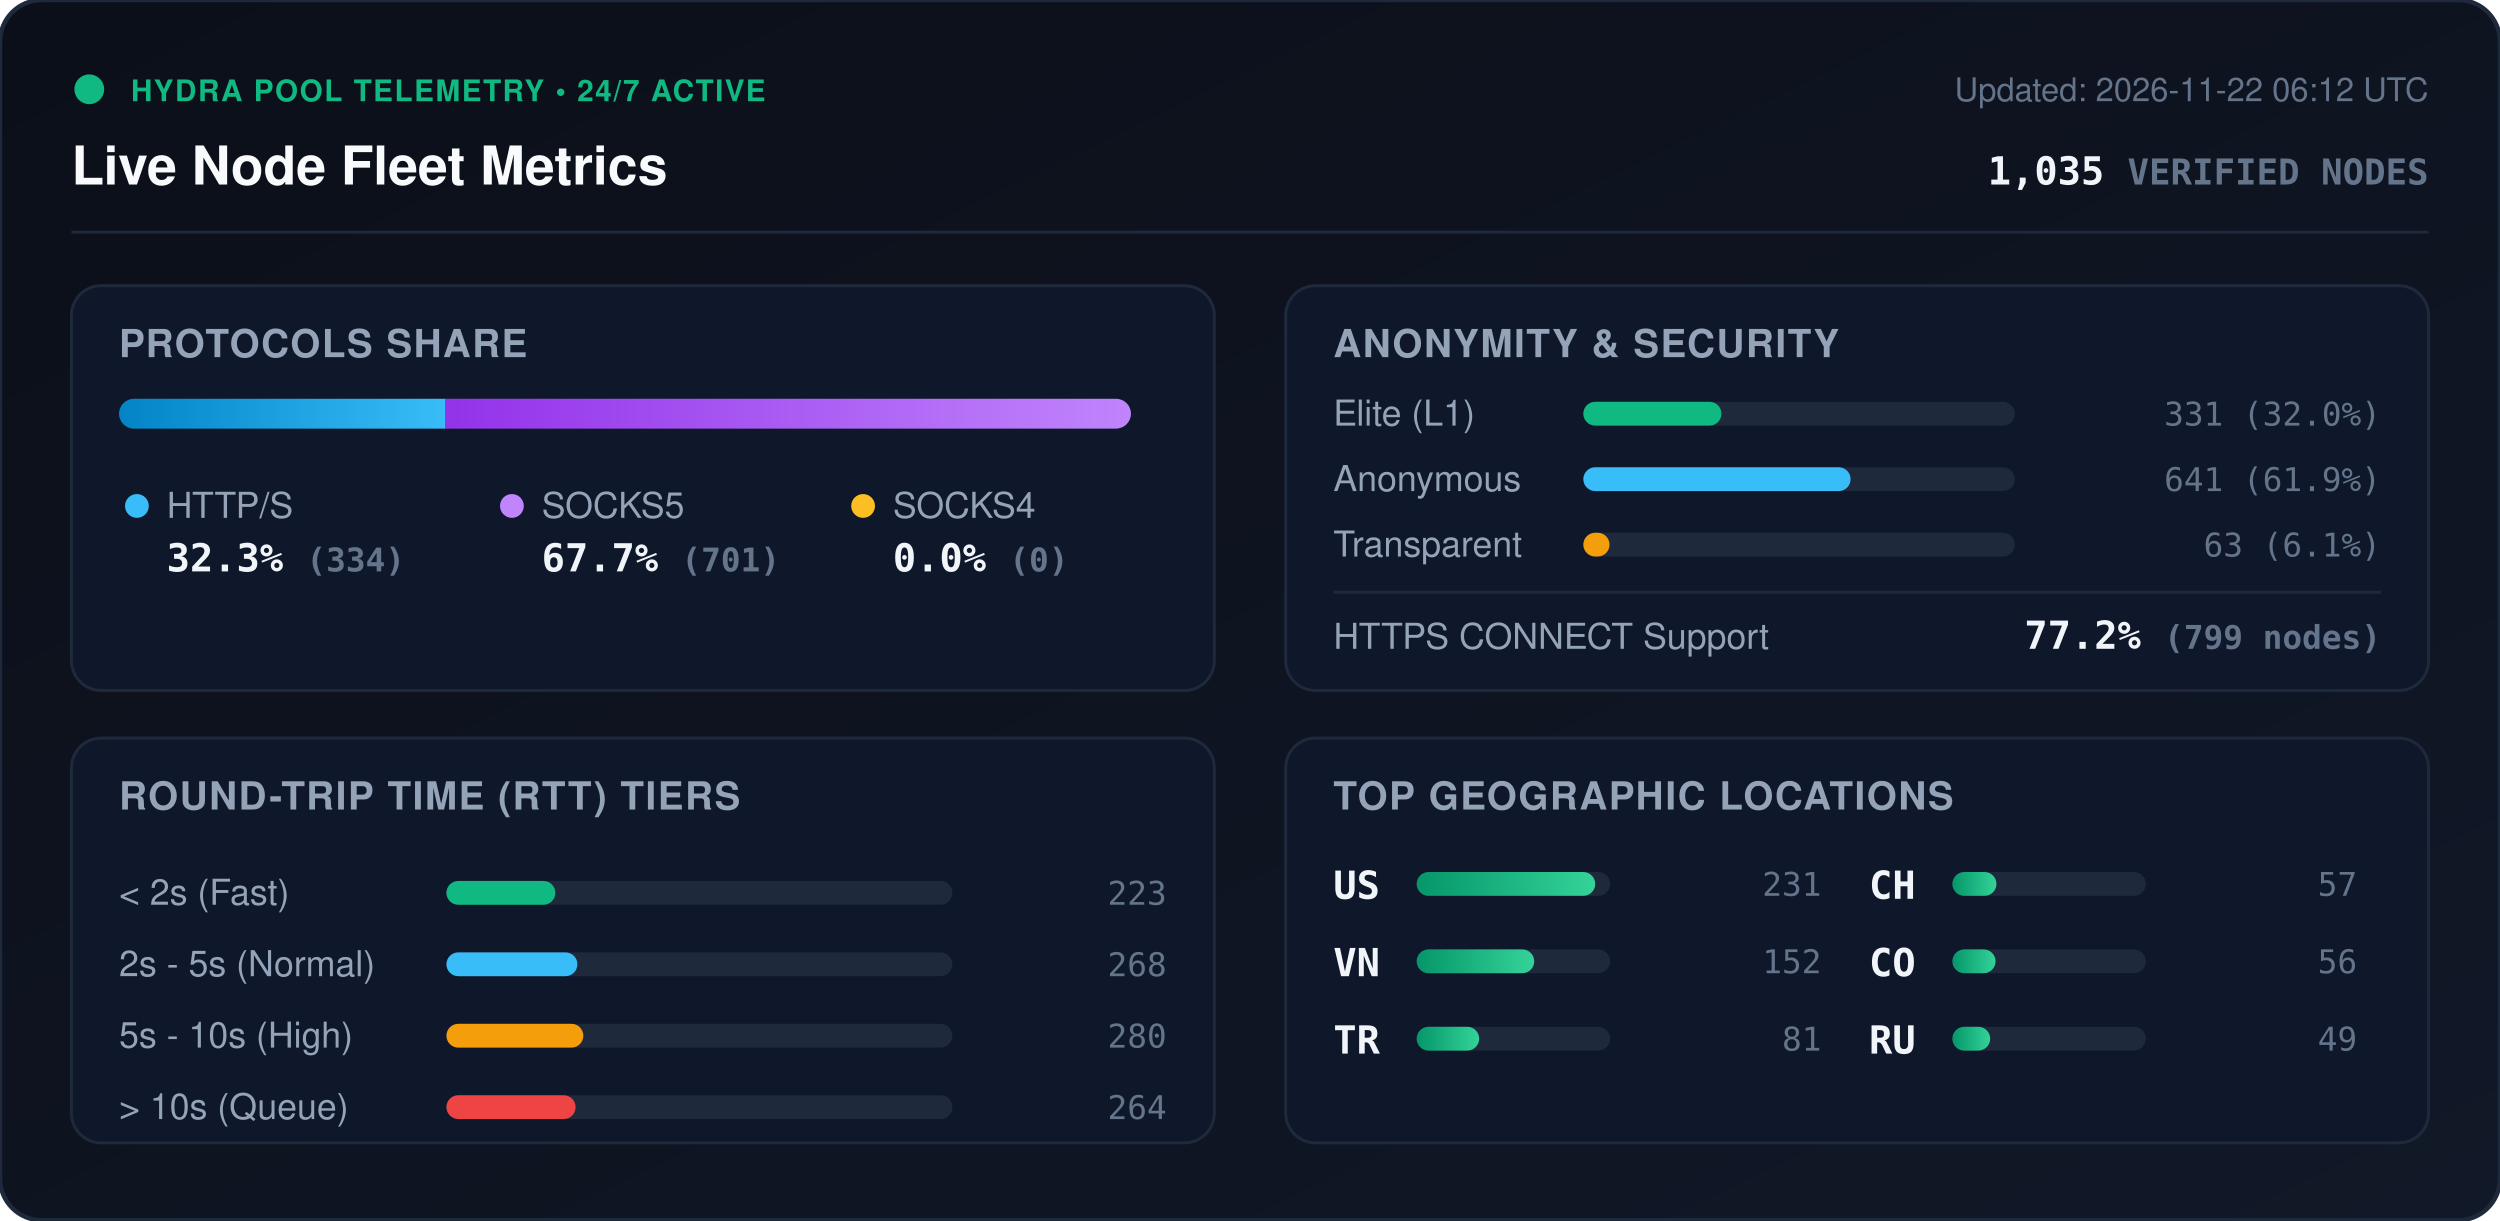
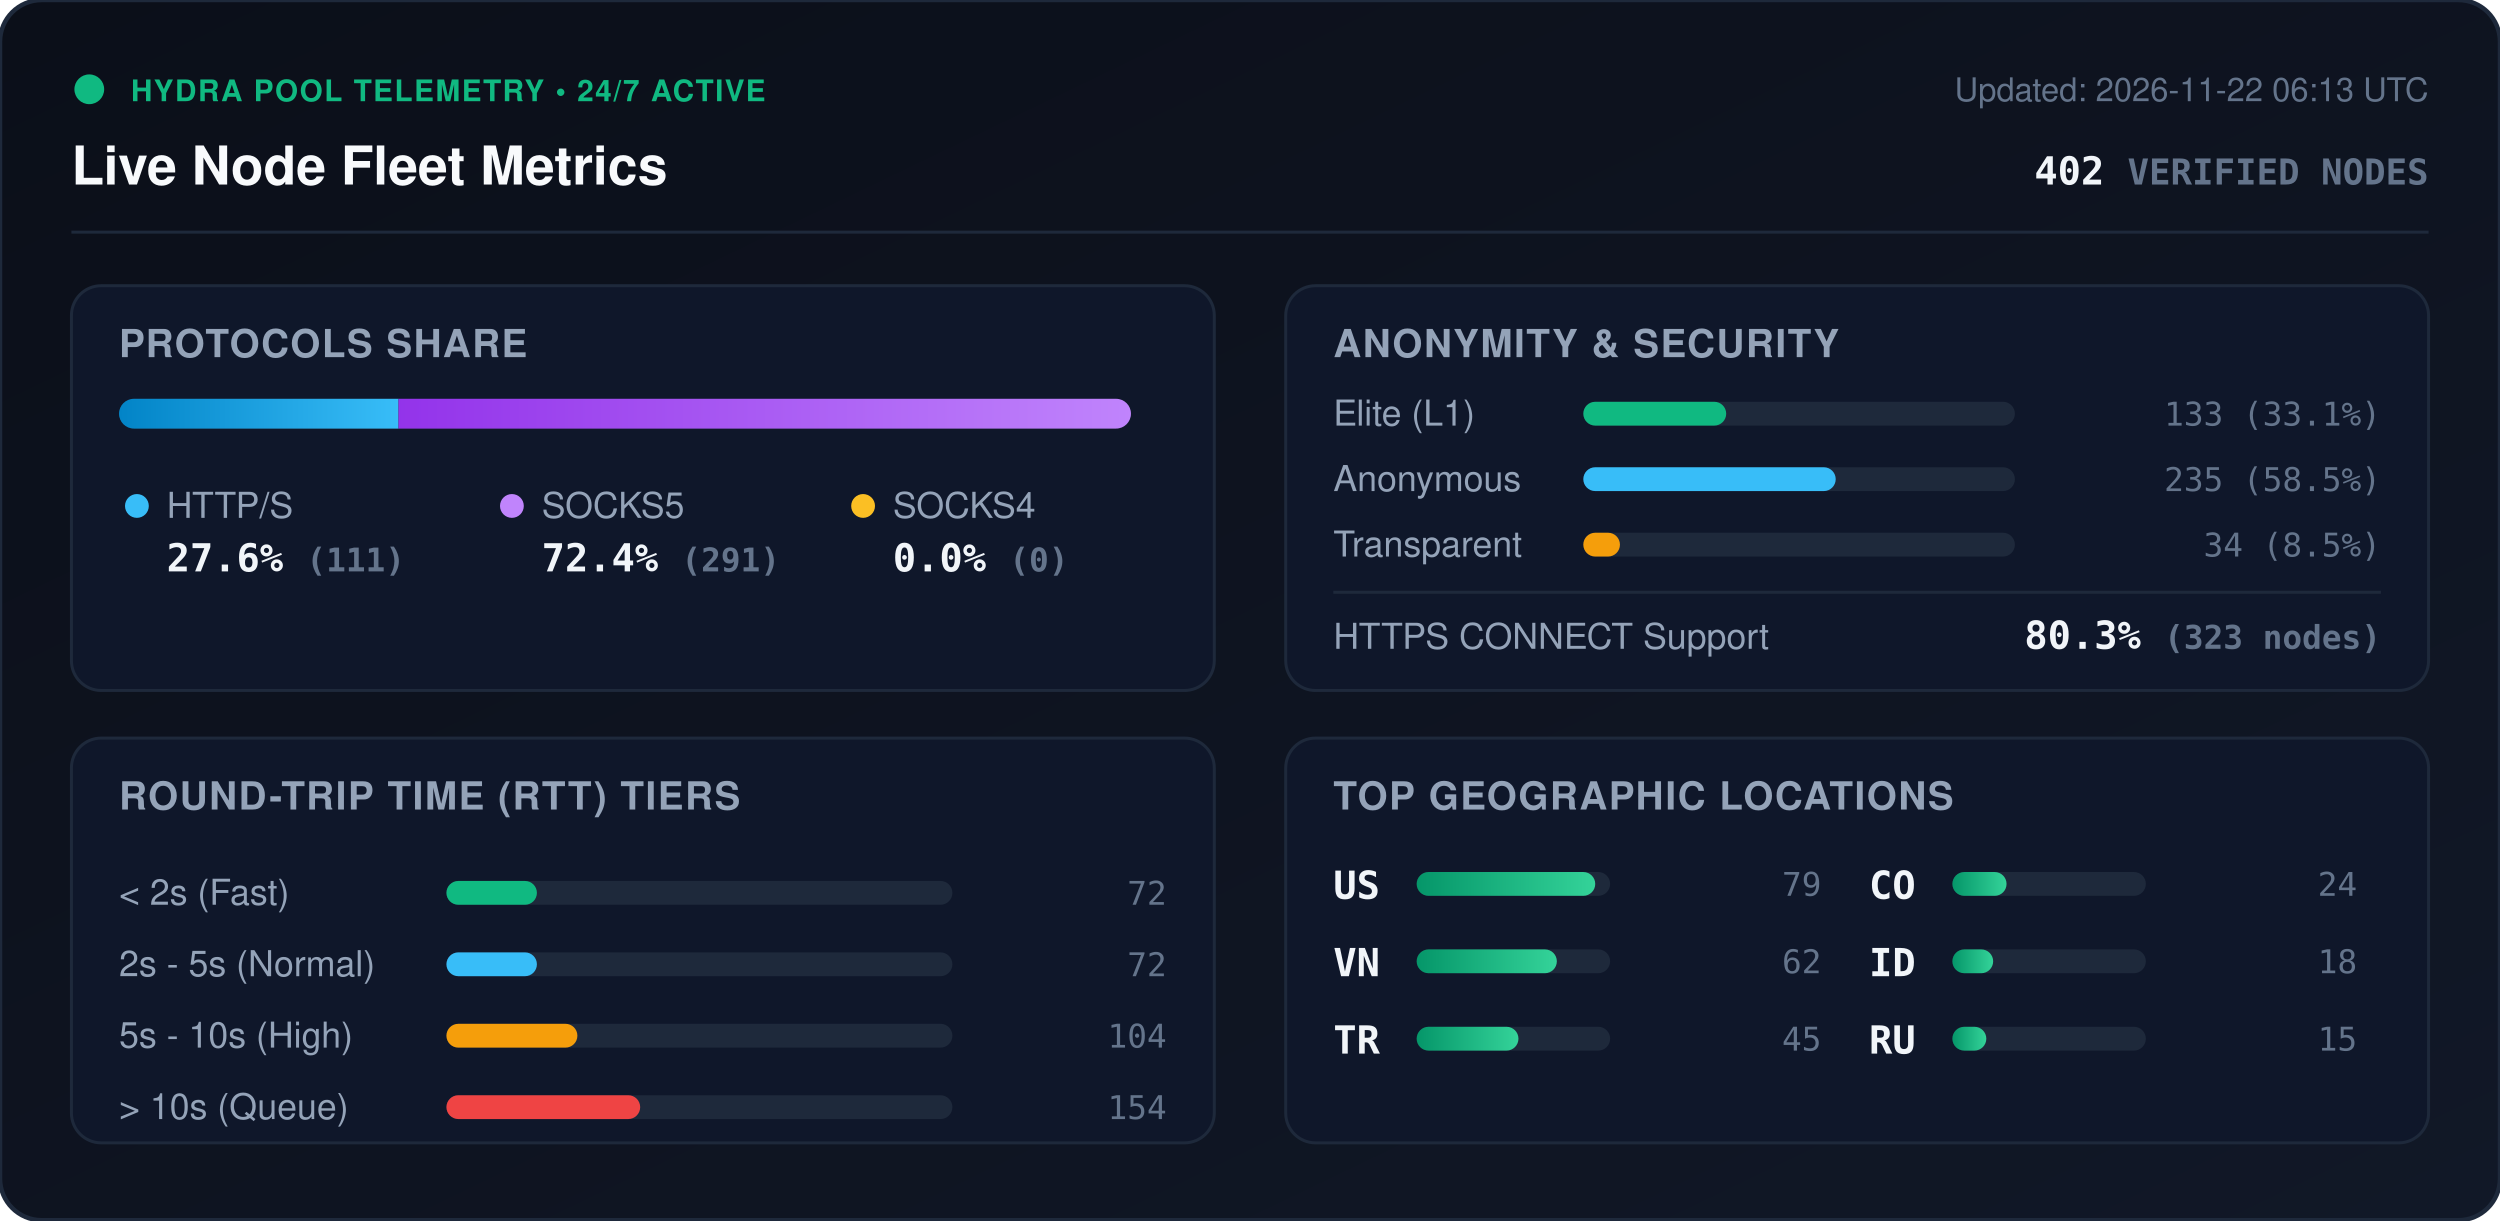
<svg xmlns="http://www.w3.org/2000/svg" viewBox="0 0 840 410" width="840" height="410" style="max-width: 100%; height: auto;">
  <defs>
    <linearGradient id="bg" x1="0%" y1="0%" x2="100%" y2="100%">
      <stop offset="0%" stop-color="#0b0f19" />
      <stop offset="100%" stop-color="#111827" />
    </linearGradient>
    <linearGradient id="bar-http" x1="0%" y1="0%" x2="100%" y2="0%">
      <stop offset="0%" stop-color="#0284c7" />
      <stop offset="100%" stop-color="#38bdf8" />
    </linearGradient>
    <linearGradient id="bar-socks5" x1="0%" y1="0%" x2="100%" y2="0%">
      <stop offset="0%" stop-color="#9333ea" />
      <stop offset="100%" stop-color="#c084fc" />
    </linearGradient>
    <linearGradient id="bar-socks4" x1="0%" y1="0%" x2="100%" y2="0%">
      <stop offset="0%" stop-color="#d97706" />
      <stop offset="100%" stop-color="#fbbf24" />
    </linearGradient>
    <linearGradient id="bar-green" x1="0%" y1="0%" x2="100%" y2="0%">
      <stop offset="0%" stop-color="#059669" />
      <stop offset="100%" stop-color="#34d399" />
    </linearGradient>
    <clipPath id="prog-track-clip">
      <rect width="340.0" height="10" rx="5" />
    </clipPath>
    <style>
      .title { font: 700 18px -apple-system, BlinkMacSystemFont, 'Segoe UI', Helvetica, Arial, sans-serif; fill: #f8fafc; }
      .sub { font: 500 11px -apple-system, BlinkMacSystemFont, 'Segoe UI', Helvetica, Arial, sans-serif; fill: #64748b; }
      .section-hdr { font: 600 13px -apple-system, BlinkMacSystemFont, 'Segoe UI', Helvetica, Arial, sans-serif; fill: #94a3b8; letter-spacing: 0.5px; }
      .metric-val { font: 700 13px -apple-system, BlinkMacSystemFont, 'Segoe UI', Helvetica, Arial, sans-serif; fill: #f1f5f9; }
      .metric-lbl { font: 500 12px -apple-system, BlinkMacSystemFont, 'Segoe UI', Helvetica, Arial, sans-serif; fill: #94a3b8; }
      .badge-txt { font: 700 10px -apple-system, BlinkMacSystemFont, 'Segoe UI', Helvetica, Arial, sans-serif; fill: #10b981; letter-spacing: 0.5px; }
      .mono { font-family: ui-monospace, SFMono-Regular, Menlo, Monaco, Consolas, monospace; }
      .pulse { animation: beacon 2s infinite ease-in-out; }
      @keyframes beacon { 0%, 100% { opacity: 1; } 50% { opacity: 0.35; } }
    </style>
  </defs>
  <rect width="840" height="410" rx="14" fill="url(#bg)" stroke="#1e293b" stroke-width="1.5" />
  <g transform="translate(24, 24)">
    <circle cx="6" cy="6" r="5" fill="#10b981" class="pulse" />
    <text x="20" y="10" class="badge-txt">HYDRA POOL TELEMETRY • 24/7 ACTIVE</text>
    <text x="0" y="38" class="title">Live Node Fleet Metrics</text>
-     <text x="792" y="10" text-anchor="end" class="sub">Updated: 2026-11-22 06:12 UTC</text>
-     <text x="792" y="38" text-anchor="end" class="metric-val mono" fill="#38bdf8">1,035 <tspan font-size="12" fill="#64748b">VERIFIED NODES</tspan>
+     <text x="792" y="10" text-anchor="end" class="sub">Updated: 2026-11-22 06:13 UTC</text>
+     <text x="792" y="38" text-anchor="end" class="metric-val mono" fill="#38bdf8">402 <tspan font-size="12" fill="#64748b">VERIFIED NODES</tspan>
    </text>
  </g>
  <line x1="24" y1="78" x2="816" y2="78" stroke="#1e293b" stroke-width="1" />
  <g transform="translate(24, 96)">
    <rect width="384" height="136" rx="10" fill="#0f172a" stroke="#1e293b" />
    <text x="16" y="24" class="section-hdr">PROTOCOLS SHARE</text>
    <g transform="translate(16, 38)">
      <rect width="340.0" height="10" rx="5" fill="#1e293b" />
      <g clip-path="url(#prog-track-clip)">
-         <rect x="0" width="109.7" height="10" fill="url(#bar-http)" />
-         <rect x="109.7" width="230.3" height="10" fill="url(#bar-socks5)" />
+         <rect x="0" width="93.9" height="10" fill="url(#bar-http)" />
+         <rect x="93.9" width="246.1" height="10" fill="url(#bar-socks5)" />
        <rect x="340.0" width="0.0" height="10" fill="url(#bar-socks4)" />
      </g>
    </g>
    <g transform="translate(16, 68)">
      <circle cx="6" cy="6" r="4" fill="#38bdf8" />
      <text x="16" y="10" class="metric-lbl">HTTP/S</text>
-       <text x="16" y="28" class="metric-val mono">32.3% <tspan font-size="11" fill="#64748b">(334)</tspan>
+       <text x="16" y="28" class="metric-val mono">27.6% <tspan font-size="11" fill="#64748b">(111)</tspan>
      </text>
      <circle cx="132" cy="6" r="4" fill="#c084fc" />
      <text x="142" y="10" class="metric-lbl">SOCKS5</text>
-       <text x="142" y="28" class="metric-val mono">67.7% <tspan font-size="11" fill="#64748b">(701)</tspan>
+       <text x="142" y="28" class="metric-val mono">72.4% <tspan font-size="11" fill="#64748b">(291)</tspan>
      </text>
      <circle cx="250" cy="6" r="4" fill="#fbbf24" />
      <text x="260" y="10" class="metric-lbl">SOCKS4</text>
      <text x="260" y="28" class="metric-val mono">0.0% <tspan font-size="11" fill="#64748b">(0)</tspan>
      </text>
    </g>
  </g>
  <g transform="translate(432, 96)">
    <rect width="384" height="136" rx="10" fill="#0f172a" stroke="#1e293b" />
    <text x="16" y="24" class="section-hdr">ANONYMITY &amp; SECURITY</text>
    <text x="16" y="47" class="metric-lbl">Elite (L1)</text>
    <rect x="100" y="39" width="145.0" height="8" rx="4" fill="#1e293b" />
-     <rect x="100" y="39" width="46.4" height="8" rx="4" fill="#10b981" />
-     <text x="368" y="47" text-anchor="end" class="mono sub" fill="#e2e8f0">331 (32.0%)</text>
+     <rect x="100" y="39" width="48.0" height="8" rx="4" fill="#10b981" />
+     <text x="368" y="47" text-anchor="end" class="mono sub" fill="#e2e8f0">133 (33.1%)</text>
    <text x="16" y="69" class="metric-lbl">Anonymous</text>
    <rect x="100" y="61" width="145.0" height="8" rx="4" fill="#1e293b" />
-     <rect x="100" y="61" width="89.8" height="8" rx="4" fill="#38bdf8" />
-     <text x="368" y="69" text-anchor="end" class="mono sub" fill="#e2e8f0">641 (61.9%)</text>
+     <rect x="100" y="61" width="84.8" height="8" rx="4" fill="#38bdf8" />
+     <text x="368" y="69" text-anchor="end" class="mono sub" fill="#e2e8f0">235 (58.5%)</text>
    <text x="16" y="91" class="metric-lbl">Transparent</text>
    <rect x="100" y="83" width="145.0" height="8" rx="4" fill="#1e293b" />
-     <rect x="100" y="83" width="8.8" height="8" rx="4" fill="#f59e0b" />
-     <text x="368" y="91" text-anchor="end" class="mono sub" fill="#e2e8f0">63 (6.1%)</text>
+     <rect x="100" y="83" width="12.3" height="8" rx="4" fill="#f59e0b" />
+     <text x="368" y="91" text-anchor="end" class="mono sub" fill="#e2e8f0">34 (8.5%)</text>
    <line x1="16" y1="103" x2="368" y2="103" stroke="#1e293b" stroke-width="1" />
    <text x="16" y="122" class="metric-lbl">HTTPS CONNECT Support</text>
-     <text x="368" y="122" text-anchor="end" class="metric-val mono" fill="#34d399">77.2% <tspan font-size="11" fill="#64748b">(799 nodes)</tspan>
+     <text x="368" y="122" text-anchor="end" class="metric-val mono" fill="#34d399">80.3% <tspan font-size="11" fill="#64748b">(323 nodes)</tspan>
    </text>
  </g>
  <g transform="translate(24, 248)">
    <rect width="384" height="136" rx="10" fill="#0f172a" stroke="#1e293b" />
    <text x="16" y="24" class="section-hdr">ROUND-TRIP TIME (RTT) TIERS</text>
    <g transform="translate(16, 42)">
      <text x="0" y="14" class="metric-lbl">&lt; 2s (Fast)</text>
      <rect x="110" y="6" width="170" height="8" rx="4" fill="#1e293b" />
-       <rect x="110" y="6" width="36.6" height="8" rx="4" fill="#10b981" />
-       <text x="352" y="14" text-anchor="end" class="mono sub">223</text>
+       <rect x="110" y="6" width="30.4" height="8" rx="4" fill="#10b981" />
+       <text x="352" y="14" text-anchor="end" class="mono sub">72</text>
      <text x="0" y="38" class="metric-lbl">2s - 5s (Normal)</text>
      <rect x="110" y="30" width="170" height="8" rx="4" fill="#1e293b" />
-       <rect x="110" y="30" width="44.0" height="8" rx="4" fill="#38bdf8" />
-       <text x="352" y="38" text-anchor="end" class="mono sub">268</text>
+       <rect x="110" y="30" width="30.4" height="8" rx="4" fill="#38bdf8" />
+       <text x="352" y="38" text-anchor="end" class="mono sub">72</text>
      <text x="0" y="62" class="metric-lbl">5s - 10s (High)</text>
      <rect x="110" y="54" width="170" height="8" rx="4" fill="#1e293b" />
-       <rect x="110" y="54" width="46.0" height="8" rx="4" fill="#f59e0b" />
-       <text x="352" y="62" text-anchor="end" class="mono sub">280</text>
+       <rect x="110" y="54" width="44.0" height="8" rx="4" fill="#f59e0b" />
+       <text x="352" y="62" text-anchor="end" class="mono sub">104</text>
      <text x="0" y="86" class="metric-lbl">&gt; 10s (Queue)</text>
      <rect x="110" y="78" width="170" height="8" rx="4" fill="#1e293b" />
-       <rect x="110" y="78" width="43.4" height="8" rx="4" fill="#ef4444" />
-       <text x="352" y="86" text-anchor="end" class="mono sub">264</text>
+       <rect x="110" y="78" width="65.1" height="8" rx="4" fill="#ef4444" />
+       <text x="352" y="86" text-anchor="end" class="mono sub">154</text>
    </g>
  </g>
  <g transform="translate(432, 248)">
    <rect width="384" height="136" rx="10" fill="#0f172a" stroke="#1e293b" />
    <text x="16" y="24" class="section-hdr">TOP GEOGRAPHIC LOCATIONS</text>
    <g transform="translate(16, 42)">
      <g transform="translate(0, 0)">
        <text x="0" y="12" class="mono metric-val" font-size="12">US</text>
        <rect x="28" y="3" width="65" height="8" rx="4" fill="#1e293b" />
        <rect x="28" y="3" width="60.0" height="8" rx="4" fill="url(#bar-green)" />
-         <text x="164" y="11" text-anchor="end" class="mono sub">231</text>
+         <text x="164" y="11" text-anchor="end" class="mono sub">79</text>
      </g>
      <g transform="translate(0, 26)">
        <text x="0" y="12" class="mono metric-val" font-size="12">VN</text>
        <rect x="28" y="3" width="65" height="8" rx="4" fill="#1e293b" />
-         <rect x="28" y="3" width="39.5" height="8" rx="4" fill="url(#bar-green)" />
-         <text x="164" y="11" text-anchor="end" class="mono sub">152</text>
+         <rect x="28" y="3" width="47.1" height="8" rx="4" fill="url(#bar-green)" />
+         <text x="164" y="11" text-anchor="end" class="mono sub">62</text>
      </g>
      <g transform="translate(0, 52)">
        <text x="0" y="12" class="mono metric-val" font-size="12">TR</text>
        <rect x="28" y="3" width="65" height="8" rx="4" fill="#1e293b" />
-         <rect x="28" y="3" width="21.0" height="8" rx="4" fill="url(#bar-green)" />
-         <text x="164" y="11" text-anchor="end" class="mono sub">81</text>
+         <rect x="28" y="3" width="34.2" height="8" rx="4" fill="url(#bar-green)" />
+         <text x="164" y="11" text-anchor="end" class="mono sub">45</text>
      </g>
      <g transform="translate(180, 0)">
-         <text x="0" y="12" class="mono metric-val" font-size="12">CH</text>
+         <text x="0" y="12" class="mono metric-val" font-size="12">CO</text>
        <rect x="28" y="3" width="65" height="8" rx="4" fill="#1e293b" />
-         <rect x="28" y="3" width="14.8" height="8" rx="4" fill="url(#bar-green)" />
-         <text x="164" y="11" text-anchor="end" class="mono sub">57</text>
+         <rect x="28" y="3" width="18.2" height="8" rx="4" fill="url(#bar-green)" />
+         <text x="164" y="11" text-anchor="end" class="mono sub">24</text>
      </g>
      <g transform="translate(180, 26)">
-         <text x="0" y="12" class="mono metric-val" font-size="12">CO</text>
+         <text x="0" y="12" class="mono metric-val" font-size="12">ID</text>
        <rect x="28" y="3" width="65" height="8" rx="4" fill="#1e293b" />
-         <rect x="28" y="3" width="14.5" height="8" rx="4" fill="url(#bar-green)" />
-         <text x="164" y="11" text-anchor="end" class="mono sub">56</text>
+         <rect x="28" y="3" width="13.7" height="8" rx="4" fill="url(#bar-green)" />
+         <text x="164" y="11" text-anchor="end" class="mono sub">18</text>
      </g>
      <g transform="translate(180, 52)">
        <text x="0" y="12" class="mono metric-val" font-size="12">RU</text>
        <rect x="28" y="3" width="65" height="8" rx="4" fill="#1e293b" />
-         <rect x="28" y="3" width="12.7" height="8" rx="4" fill="url(#bar-green)" />
-         <text x="164" y="11" text-anchor="end" class="mono sub">49</text>
+         <rect x="28" y="3" width="11.4" height="8" rx="4" fill="url(#bar-green)" />
+         <text x="164" y="11" text-anchor="end" class="mono sub">15</text>
      </g>
    </g>
  </g>
</svg>
